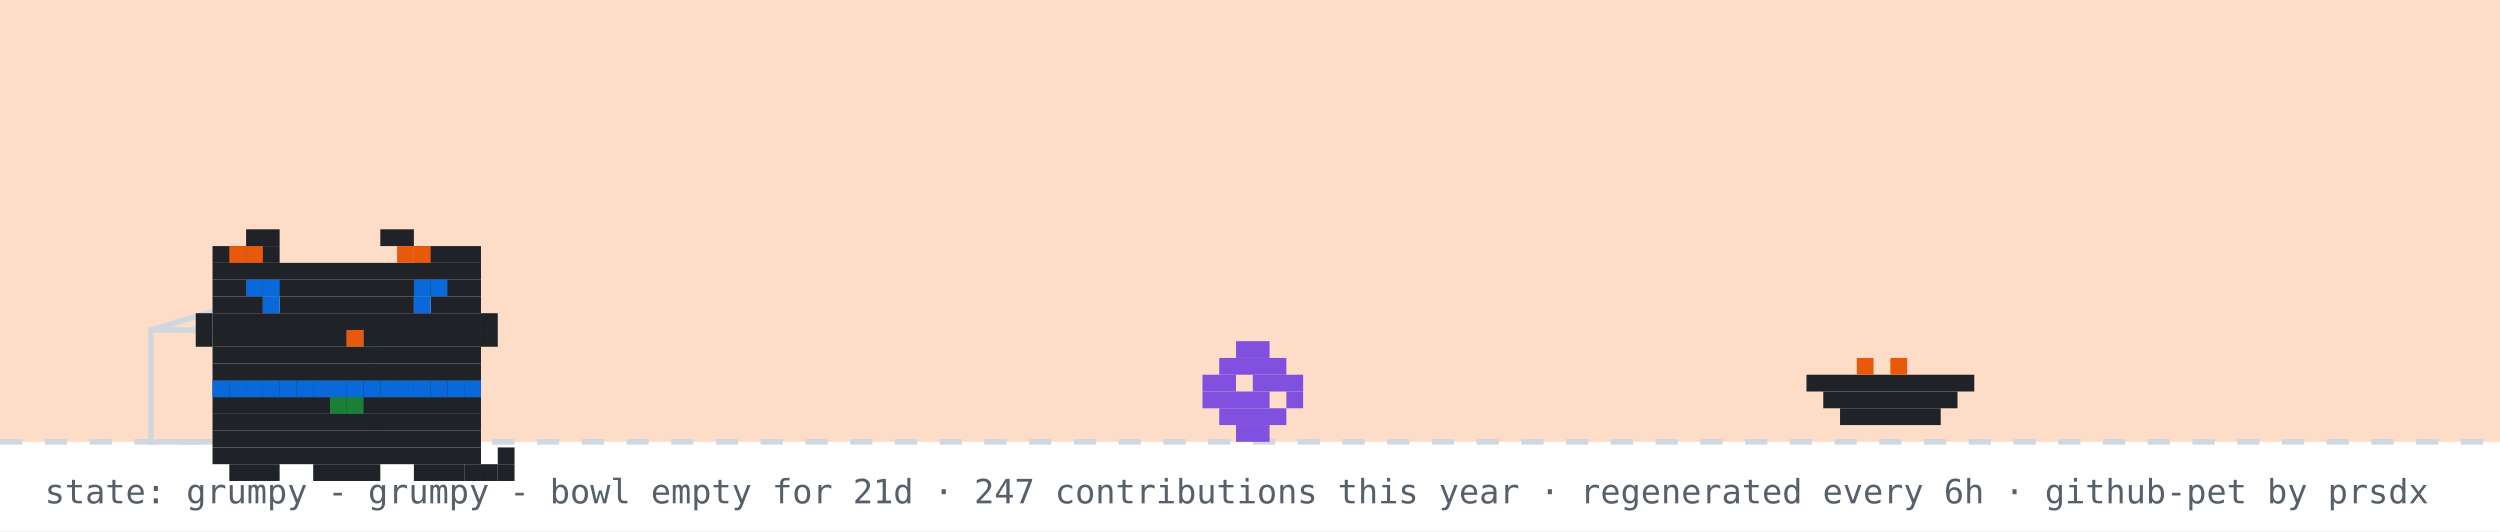
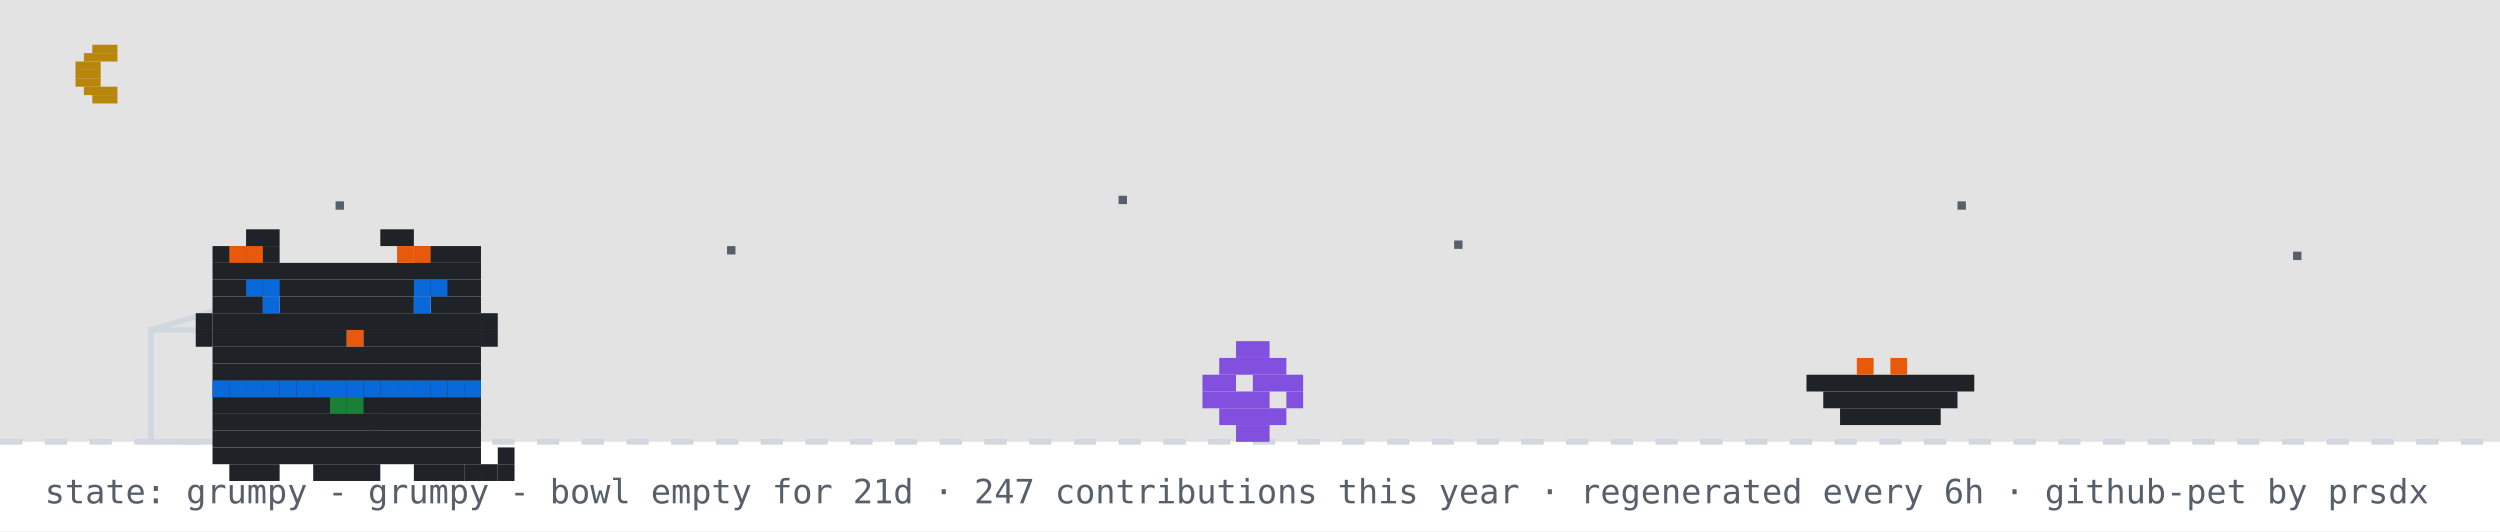
<svg xmlns="http://www.w3.org/2000/svg" width="894" height="190" viewBox="0 0 894 190" role="img" aria-label="github pet: grumpy">
  <rect width="894" height="190" fill="#ffffff" />
-   <rect width="894" height="158" fill="#f77825" opacity="0.25" />
+   <rect width="894" height="158" fill="#0d1117" opacity="0.12" />
+   <rect x="33" y="16" width="9" height="3" fill="#b8860b" />
+   <rect x="30" y="19" width="12" height="3" fill="#b8860b" />
+   <rect x="27" y="22" width="9" height="3" fill="#b8860b" />
+   <rect x="27" y="25" width="9" height="3" fill="#b8860b" />
+   <rect x="27" y="28" width="9" height="3" fill="#b8860b" />
+   <rect x="30" y="31" width="12" height="3" fill="#b8860b" />
+   <rect x="33" y="34" width="9" height="3" fill="#b8860b" />
+   <rect x="120" y="72" width="3" height="3" fill="#57606a">
+     <animate attributeName="opacity" values="1;0.2;1" dur="2.2s" begin="0s" repeatCount="indefinite" />
+   </rect>
+   <rect x="260" y="88" width="3" height="3" fill="#57606a">
+     <animate attributeName="opacity" values="1;0.2;1" dur="2.2s" begin="0.7s" repeatCount="indefinite" />
+   </rect>
+   <rect x="400" y="70" width="3" height="3" fill="#57606a">
+     <animate attributeName="opacity" values="1;0.2;1" dur="2.2s" begin="1.3s" repeatCount="indefinite" />
+   </rect>
+   <rect x="520" y="86" width="3" height="3" fill="#57606a">
+     <animate attributeName="opacity" values="1;0.2;1" dur="2.2s" begin="0.4s" repeatCount="indefinite" />
+   </rect>
+   <rect x="700" y="72" width="3" height="3" fill="#57606a">
+     <animate attributeName="opacity" values="1;0.2;1" dur="2.2s" begin="1.7s" repeatCount="indefinite" />
+   </rect>
+   <rect x="820" y="90" width="3" height="3" fill="#57606a">
+     <animate attributeName="opacity" values="1;0.2;1" dur="2.2s" begin="1s" repeatCount="indefinite" />
+   </rect>
  <line x1="0" y1="158" x2="894" y2="158" stroke="#d0d7de" stroke-width="2" stroke-dasharray="8 8" />
  <rect x="54" y="118" width="80" height="40" fill="none" stroke="#d0d7de" stroke-width="2" />
  <line x1="54" y1="118" x2="94" y2="106" stroke="#d0d7de" stroke-width="2" />
  <g transform="translate(430,0)">
    <g>
      <animateTransform attributeName="transform" type="translate" values="0 0;0 0;52 -10;52 0;52 0;0 0" keyTimes="0;0.660;0.690;0.780;0.860;1" dur="32s" begin="0s" repeatCount="indefinite" />
      <rect x="12" y="122" width="12" height="6" fill="#8250df" />
      <rect x="6" y="128" width="24" height="6" fill="#8250df" />
      <rect x="0" y="134" width="12" height="6" fill="#8250df" />
      <rect x="18" y="134" width="18" height="6" fill="#8250df" />
      <rect x="0" y="140" width="24" height="6" fill="#8250df" />
      <rect x="30" y="140" width="6" height="6" fill="#8250df" />
      <rect x="6" y="146" width="24" height="6" fill="#8250df" />
      <rect x="12" y="152" width="12" height="6" fill="#8250df" />
    </g>
  </g>
  <rect x="646" y="134" width="60" height="6" fill="#1f2328" />
  <rect x="652" y="140" width="48" height="6" fill="#1f2328" />
  <rect x="658" y="146" width="36" height="6" fill="#1f2328" />
  <rect x="664" y="128" width="6" height="6" fill="#e8590c" />
  <rect x="676" y="128" width="6" height="6" fill="#e8590c" />
  <g transform="translate(64,14)">
    <rect x="12" y="122" width="96" height="6" fill="#1f2328" />
    <rect x="12" y="128" width="96" height="6" fill="#1f2328" />
    <rect x="12" y="134" width="96" height="6" fill="#1f2328" />
    <rect x="12" y="140" width="96" height="6" fill="#1f2328" />
    <rect x="12" y="146" width="96" height="6" fill="#1f2328" />
    <rect x="18" y="152" width="18" height="6" fill="#1f2328" />
    <rect x="48" y="152" width="24" height="6" fill="#1f2328" />
    <rect x="84" y="152" width="18" height="6" fill="#1f2328" />
    <rect x="12" y="122" width="6" height="6" fill="#0969da" />
    <rect x="18" y="122" width="6" height="6" fill="#0969da" />
    <rect x="24" y="122" width="6" height="6" fill="#0969da" />
    <rect x="30" y="122" width="6" height="6" fill="#0969da" />
    <rect x="36" y="122" width="6" height="6" fill="#0969da" />
    <rect x="42" y="122" width="6" height="6" fill="#0969da" />
    <rect x="48" y="122" width="6" height="6" fill="#0969da" />
    <rect x="54" y="122" width="6" height="6" fill="#0969da" />
    <rect x="60" y="122" width="6" height="6" fill="#0969da" />
    <rect x="66" y="122" width="6" height="6" fill="#0969da" />
    <rect x="72" y="122" width="6" height="6" fill="#0969da" />
    <rect x="78" y="122" width="6" height="6" fill="#0969da" />
    <rect x="84" y="122" width="6" height="6" fill="#0969da" />
    <rect x="90" y="122" width="6" height="6" fill="#0969da" />
    <rect x="96" y="122" width="6" height="6" fill="#0969da" />
    <rect x="102" y="122" width="6" height="6" fill="#0969da" />
    <rect x="54" y="128" width="6" height="6" fill="#1a7f37" />
    <rect x="60" y="128" width="6" height="6" fill="#1a7f37" />
    <g>
      <animate attributeName="opacity" values="1;0;1" keyTimes="0;0.5;1" calcMode="discrete" dur="3.2s" repeatCount="indefinite" />
      <rect x="102" y="152" width="6" height="6" fill="#1f2328" />
      <rect x="108" y="152" width="6" height="6" fill="#1f2328" />
      <rect x="114" y="152" width="6" height="6" fill="#1f2328" />
      <rect x="114" y="146" width="6" height="6" fill="#1f2328" />
    </g>
    <g opacity="0">
      <animate attributeName="opacity" values="0;1;0" keyTimes="0;0.5;1" calcMode="discrete" dur="3.2s" repeatCount="indefinite" />
      <rect x="114" y="152" width="6" height="6" fill="#1f2328" />
      <rect x="114" y="146" width="6" height="6" fill="#1f2328" />
      <rect x="114" y="140" width="6" height="6" fill="#1f2328" />
      <rect x="108" y="140" width="6" height="6" fill="#1f2328" />
    </g>
    <g>
      <rect x="24" y="68" width="12" height="6" fill="#1f2328" />
      <rect x="72" y="68" width="12" height="6" fill="#1f2328" />
      <rect x="12" y="74" width="24" height="6" fill="#1f2328" />
      <rect x="84" y="74" width="24" height="6" fill="#1f2328" />
      <rect x="12" y="80" width="96" height="6" fill="#1f2328" />
      <rect x="12" y="86" width="96" height="6" fill="#1f2328" />
      <rect x="12" y="92" width="18" height="6" fill="#1f2328" />
      <rect x="36" y="92" width="48" height="6" fill="#1f2328" />
      <rect x="90" y="92" width="18" height="6" fill="#1f2328" />
      <rect x="12" y="98" width="96" height="6" fill="#1f2328" />
      <rect x="12" y="104" width="48" height="6" fill="#1f2328" />
      <rect x="60" y="104" width="6" height="6" fill="#e8590c" />
      <rect x="66" y="104" width="42" height="6" fill="#1f2328" />
      <rect x="12" y="110" width="96" height="6" fill="#1f2328" />
      <rect x="12" y="116" width="96" height="6" fill="#1f2328" />
      <rect x="18" y="74" width="6" height="6" fill="#e8590c" />
      <rect x="24" y="74" width="6" height="6" fill="#e8590c" />
      <rect x="78" y="74" width="6" height="6" fill="#e8590c" />
      <rect x="84" y="74" width="6" height="6" fill="#e8590c" />
      <rect x="6" y="98" width="6" height="6" fill="#1f2328" />
      <rect x="6" y="104" width="6" height="6" fill="#1f2328" />
      <rect x="108" y="98" width="6" height="6" fill="#1f2328" />
      <rect x="108" y="104" width="6" height="6" fill="#1f2328" />
      <g>
        <animate attributeName="opacity" values="1;0;1" keyTimes="0;0.96;1" calcMode="discrete" dur="4.2s" repeatCount="indefinite" />
        <rect x="30" y="92" width="6" height="6" fill="#0969da" />
        <rect x="84" y="92" width="6" height="6" fill="#0969da" />
      </g>
      <g opacity="0">
        <animate attributeName="opacity" values="0;1;0" keyTimes="0;0.96;1" calcMode="discrete" dur="4.2s" repeatCount="indefinite" />
        <rect x="30" y="92" width="6" height="6" fill="#ffffff" />
        <rect x="84" y="92" width="6" height="6" fill="#ffffff" />
      </g>
      <rect x="24" y="86" width="6" height="6" fill="#0969da" />
      <rect x="30" y="86" width="6" height="6" fill="#0969da" />
      <rect x="84" y="86" width="6" height="6" fill="#0969da" />
      <rect x="90" y="86" width="6" height="6" fill="#0969da" />
    </g>
  </g>
  <g opacity="0">
    <animate attributeName="opacity" values="0;0;1;1;0;0" keyTimes="0;0.07;0.14;0.85;0.96;1" dur="7s" repeatCount="1" fill="freeze" />
    <rect x="60" y="12" width="380" height="46" rx="10" fill="#d0d7de" />
    <polygon points="110,58 130,58 118,74" fill="#d0d7de" />
-     <text x="76" y="31" font-family="monospace" font-size="13" fill="#1f2328">good evening! welcome to shubham's corner</text>
+     <text x="76" y="31" font-family="monospace" font-size="13" fill="#1f2328">up late? me too - welcome to shubham's corner</text>
    <text x="76" y="48" font-family="monospace" font-size="12" fill="#57606a">scroll down for projects + contact</text>
    <polygon points="230,66 246,66 238,78" fill="#0969da">
      <animateTransform attributeName="transform" type="translate" values="0 0;0 6;0 0" dur="0.8s" repeatCount="indefinite" />
    </polygon>
  </g>
  <g opacity="0">
    <animate attributeName="opacity" values="0;0;1;1;0;0" keyTimes="0;0.000;0.040;0.183;0.223;1" dur="18s" begin="5s" repeatCount="indefinite" />
    <rect x="704" y="14" width="174" height="30" rx="9" fill="#d0d7de" />
    <polygon points="730,44 748,44 737,54" fill="#d0d7de" />
    <text x="715" y="33" font-family="monospace" font-size="12" fill="#1f2328">hacking on portfolio</text>
  </g>
  <g opacity="0">
    <animate attributeName="opacity" values="0;0;1;1;0;0" keyTimes="0;0.250;0.290;0.433;0.473;1" dur="18s" begin="5s" repeatCount="indefinite" />
    <rect x="711.6" y="14" width="166.4" height="30" rx="9" fill="#d0d7de" />
    <polygon points="737.6,44 755.6,44 744.6,54" fill="#d0d7de" />
    <text x="722.6" y="33" font-family="monospace" font-size="12" fill="#1f2328">featured projects ↓</text>
  </g>
  <g opacity="0">
    <animate attributeName="opacity" values="0;0;1;1;0;0" keyTimes="0;0.500;0.540;0.683;0.723;1" dur="18s" begin="5s" repeatCount="indefinite" />
    <rect x="696.4" y="14" width="181.6" height="30" rx="9" fill="#d0d7de" />
    <polygon points="722.4,44 740.4,44 729.4,54" fill="#d0d7de" />
    <text x="707.4" y="33" font-family="monospace" font-size="12" fill="#1f2328">live stats + graphs ↓</text>
  </g>
  <g opacity="0">
    <animate attributeName="opacity" values="0;0;1;1;0;0" keyTimes="0;0.750;0.790;0.933;0.973;1" dur="18s" begin="5s" repeatCount="indefinite" />
    <rect x="650.8" y="14" width="227.2" height="30" rx="9" fill="#d0d7de" />
    <polygon points="676.8,44 694.8,44 683.8,54" fill="#d0d7de" />
    <text x="661.8" y="33" font-family="monospace" font-size="12" fill="#1f2328">say hi: prsdx.dev@gmail.com</text>
  </g>
  <text x="16" y="180" font-family="monospace" font-size="12" fill="#57606a">state: grumpy - grumpy - bowl empty for 21d · 247 contributions this year · regenerated every 6h · github-pet by prsdx</text>
</svg>
